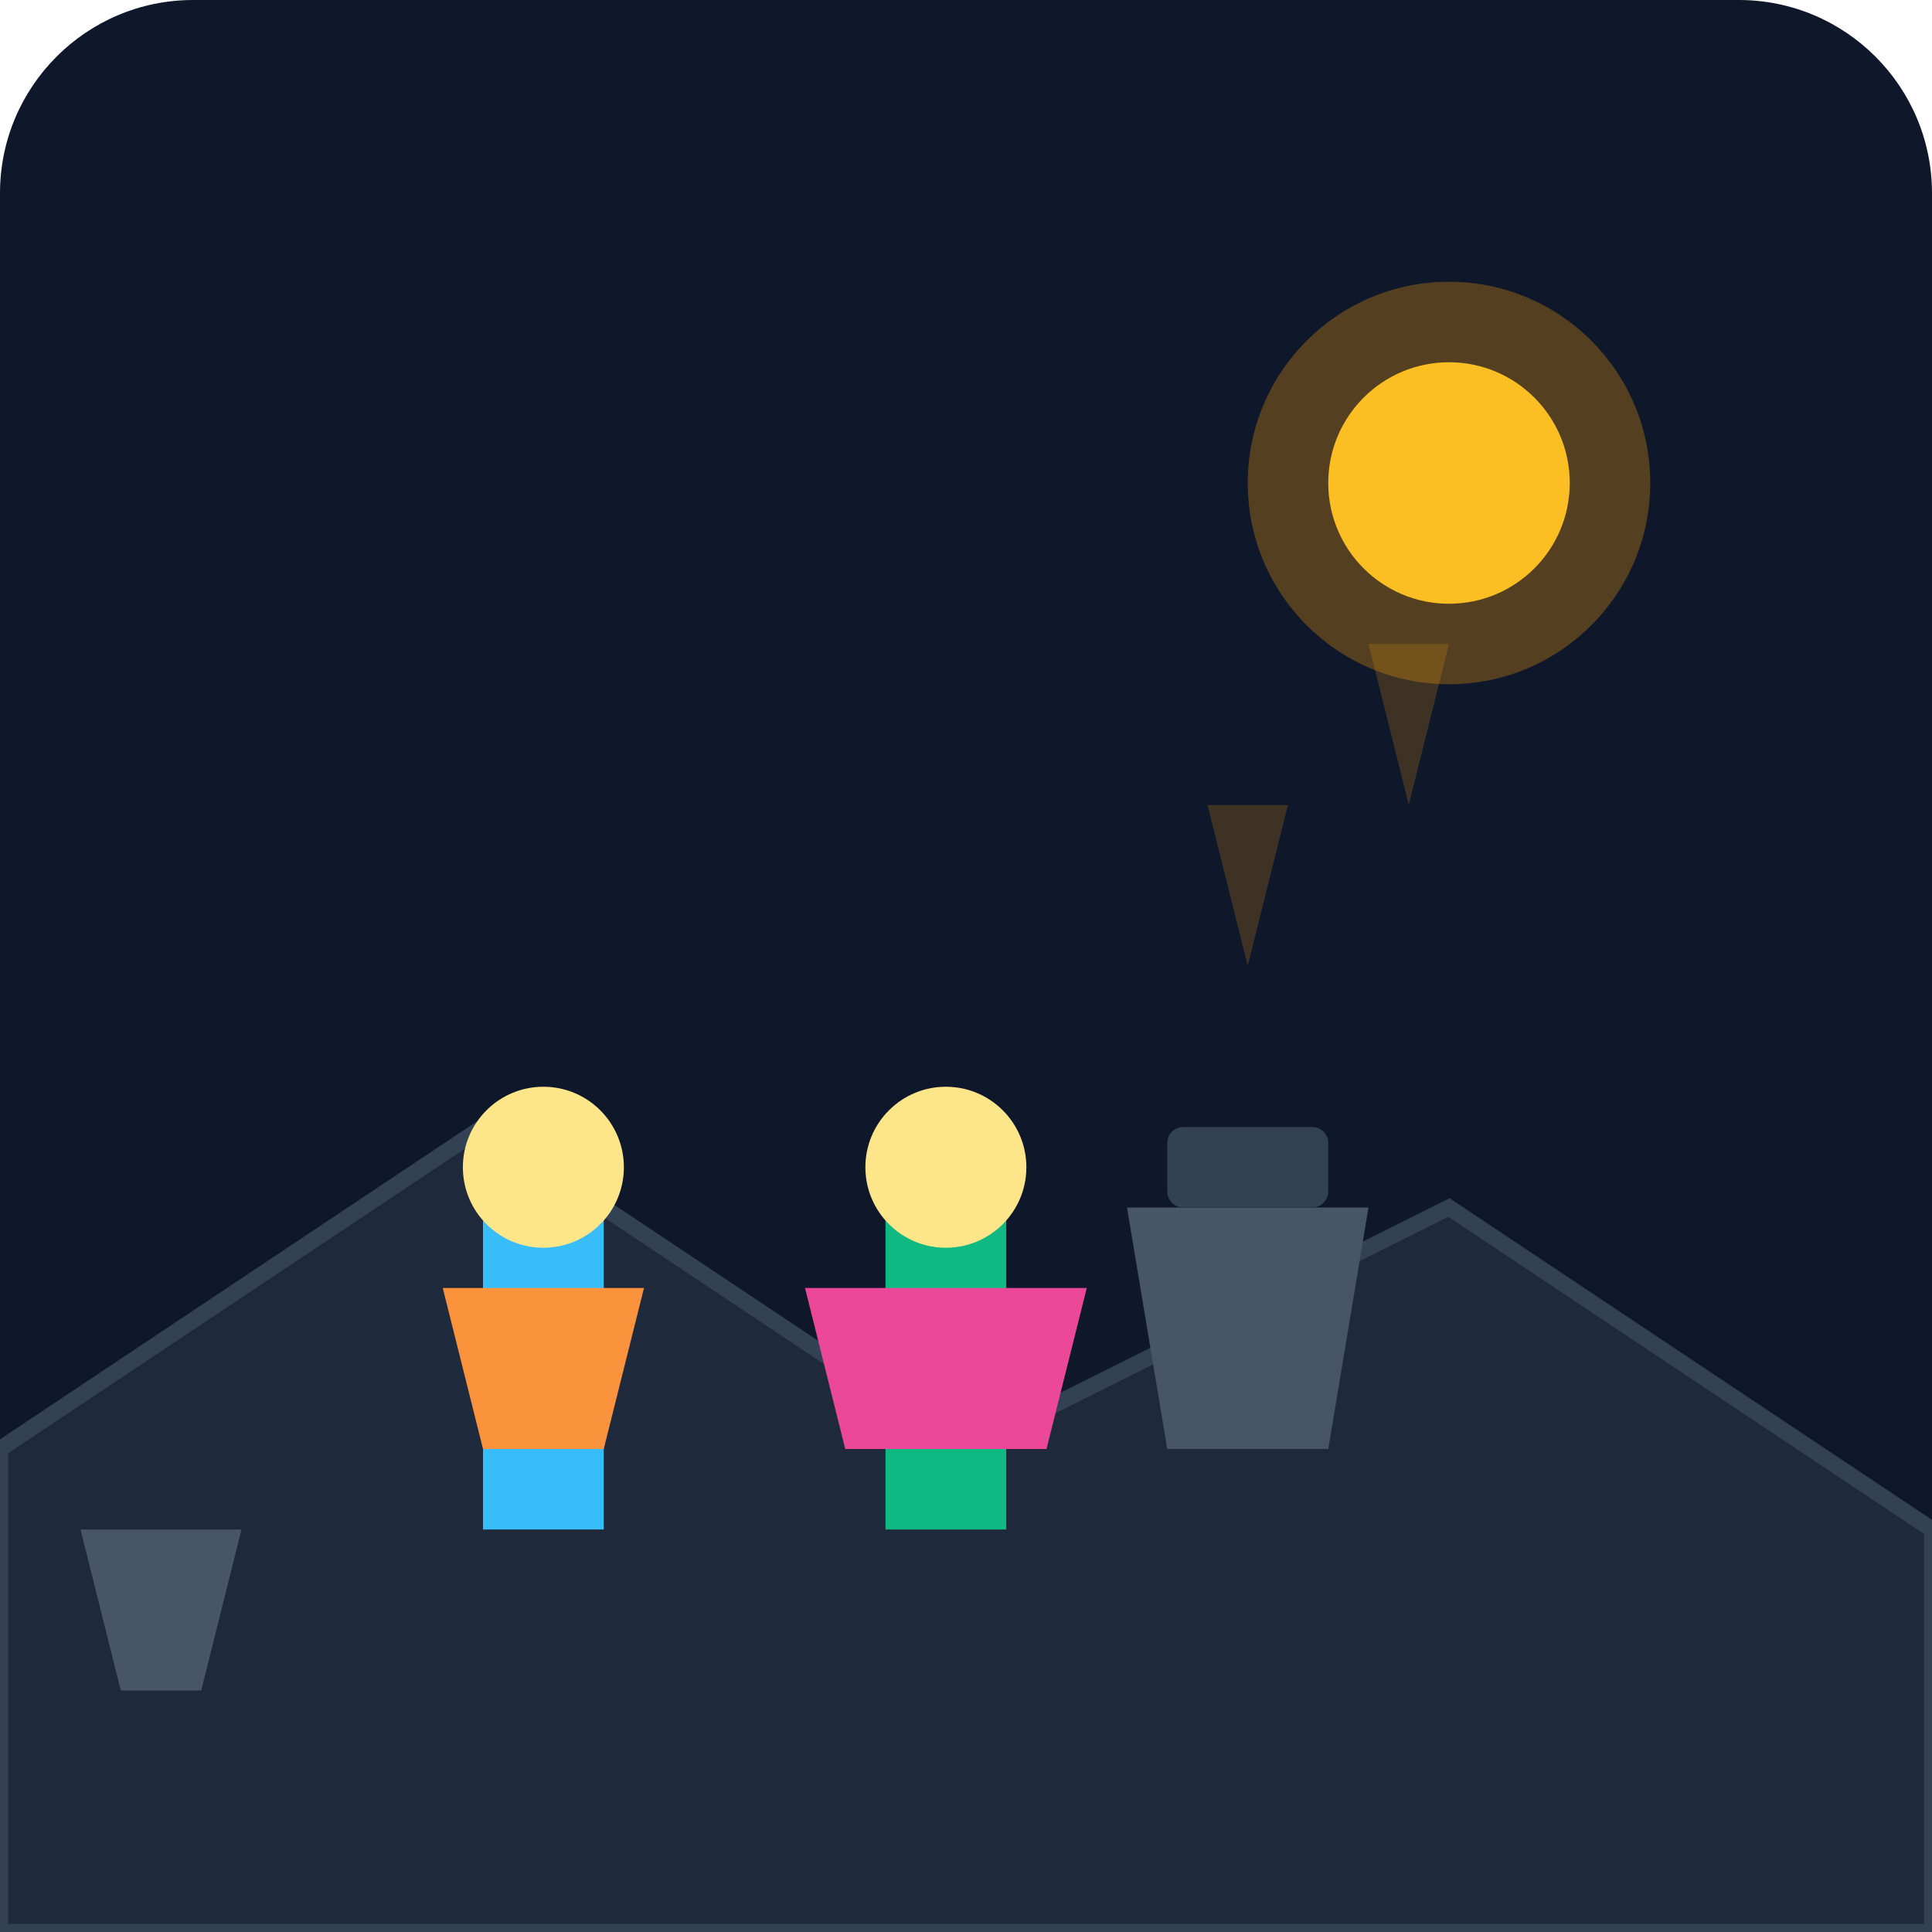
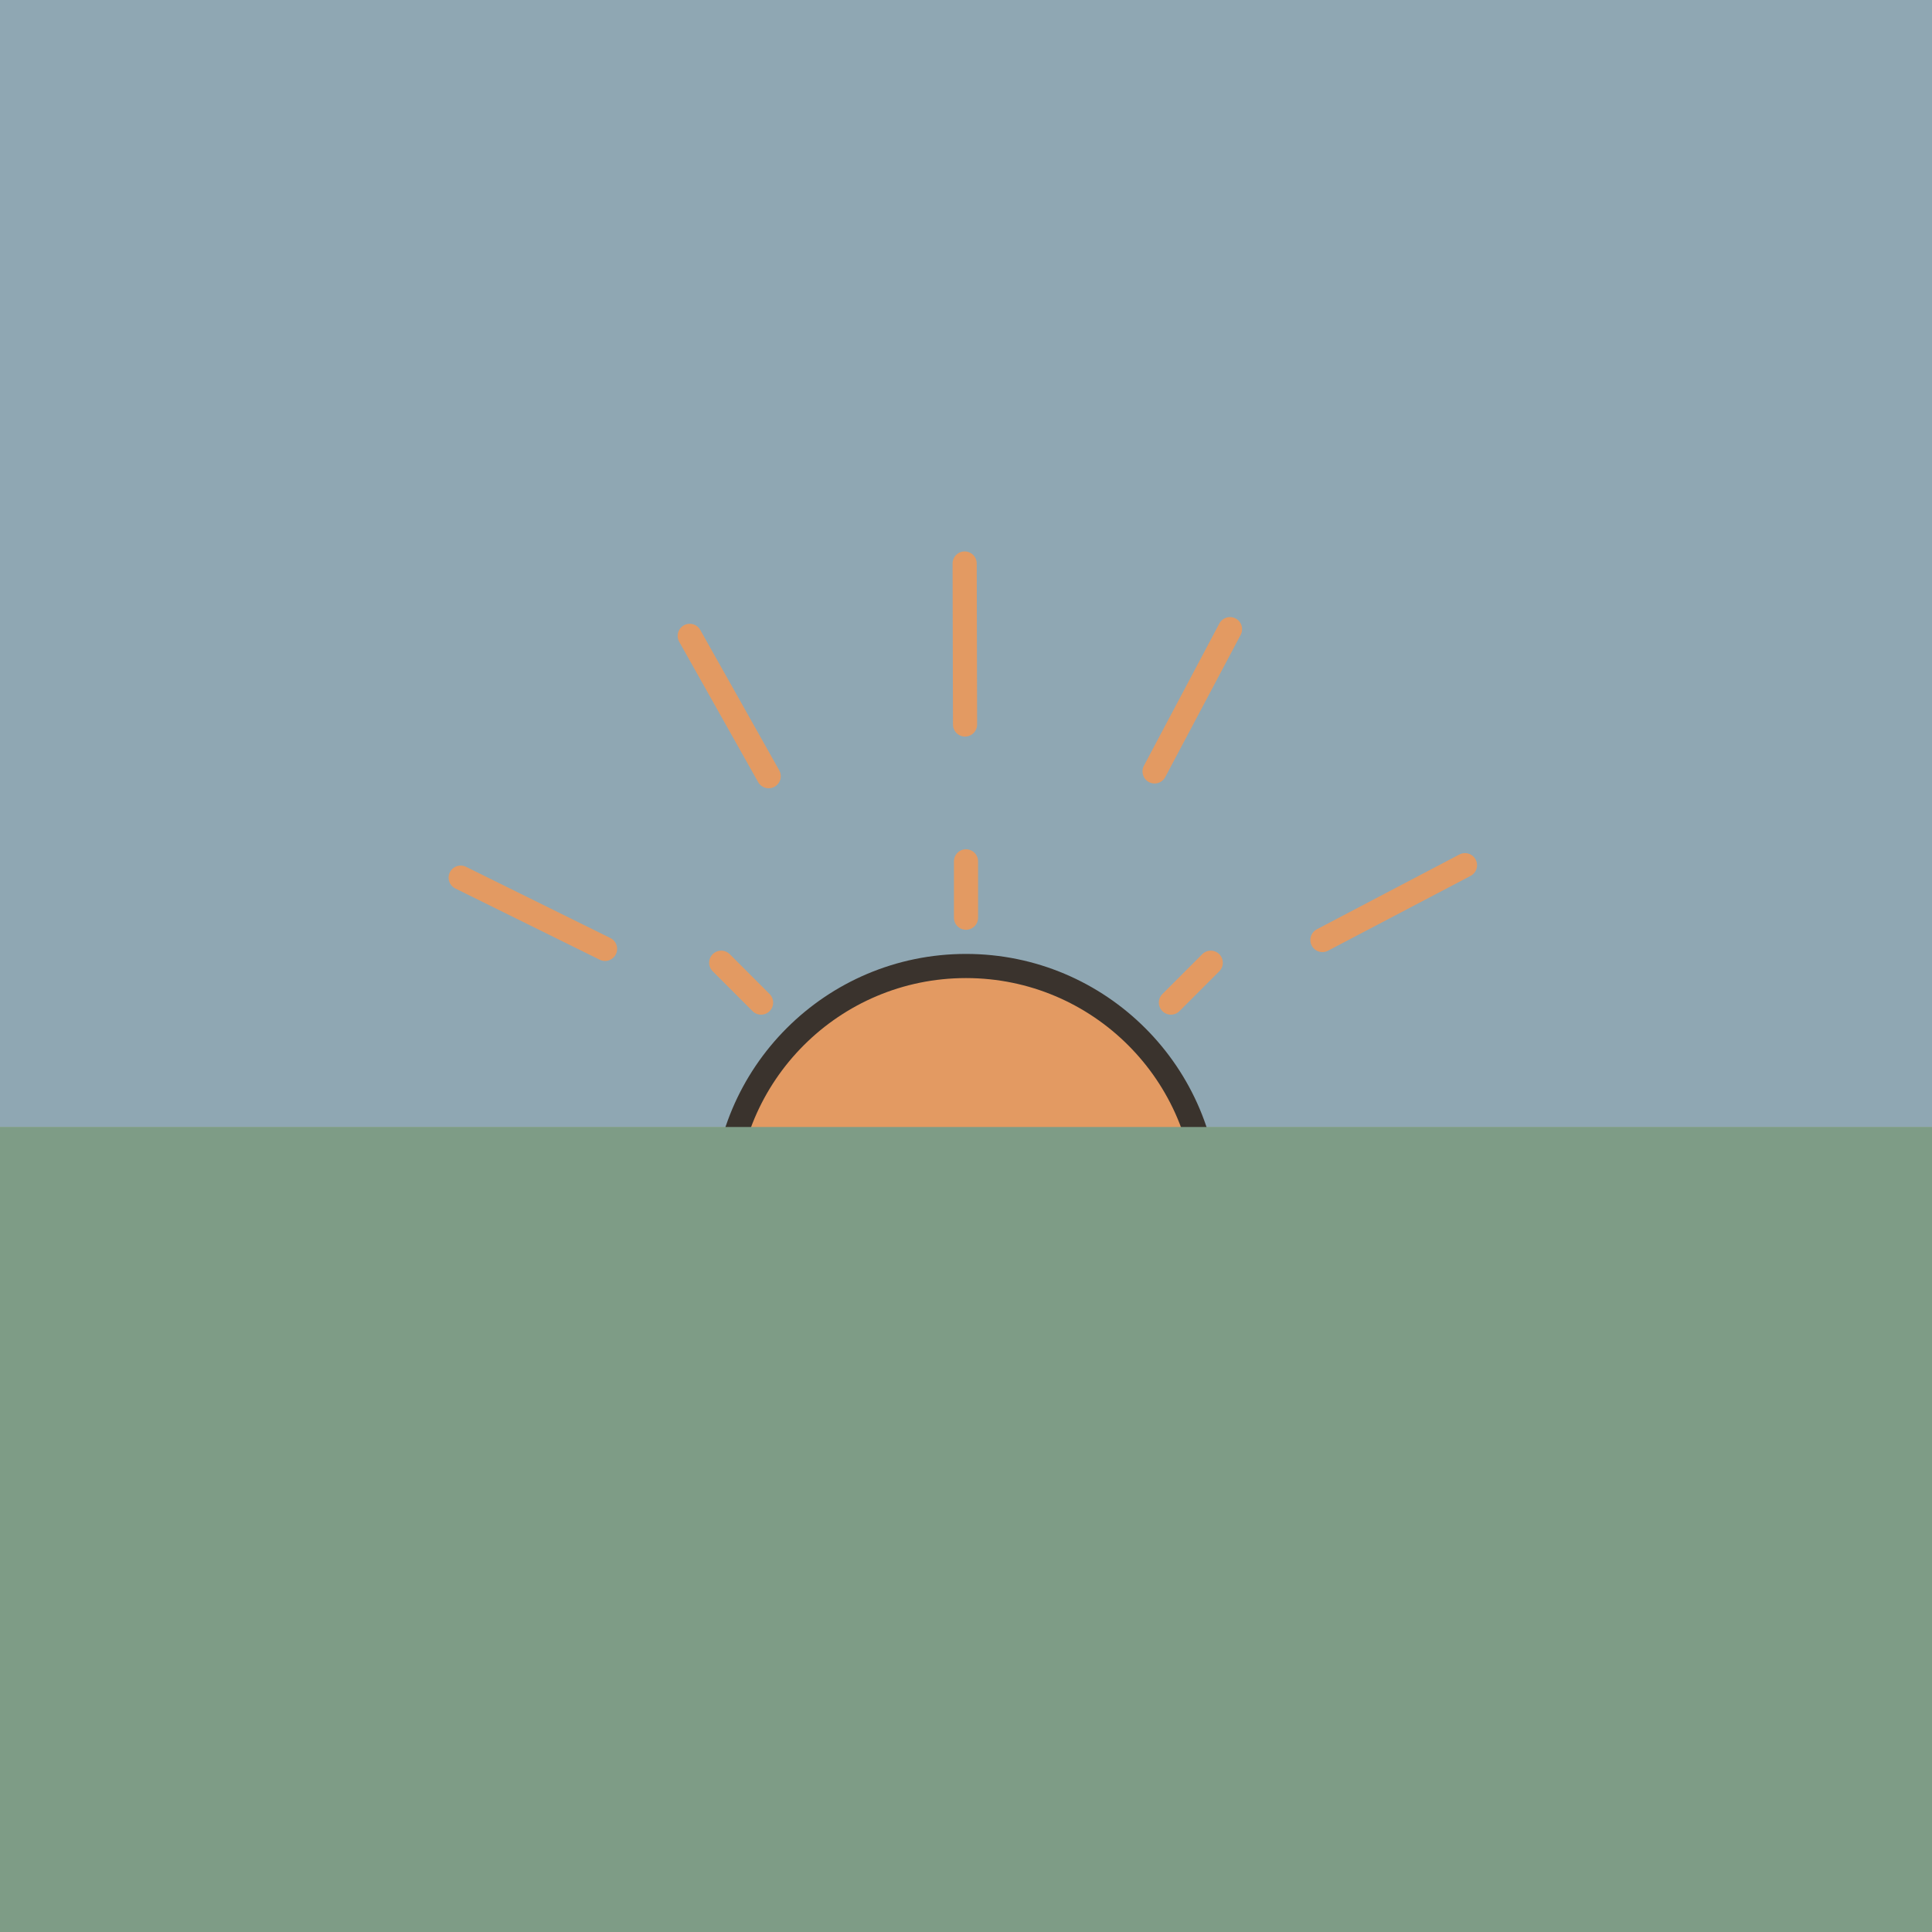
- <svg xmlns="http://www.w3.org/2000/svg" viewBox="0 0 240 240">
-   <defs>
-     <linearGradient id="bgGrad" x1="0" y1="0" x2="0" y2="240">
-       <stop offset="0%" stop-color="#0f172a" />
-       <stop offset="100%" stop-color="#1e293b" />
-     </linearGradient>
-   </defs>
-   <rect width="240" height="240" rx="24" fill="url(#bgGrad)" />
-   <path d="M0 160 Q 120 120 240 160 L 240 240 L 0 240 Z" fill="#0f172a" opacity="0.5" />
-   <circle cx="180" cy="60" r="25" fill="#f59e0b" opacity="0.3" />
-   <circle cx="180" cy="60" r="15" fill="#fbbf24" />
-   <path d="M0 180 L 60 140 L 120 180 L 180 150 L 240 190 L 240 240 L 0 240 Z" fill="#1e293b" stroke="#334155" stroke-width="2" />
-   <g transform="translate(40, 130)">
-     <path d="M20 60 L 20 20 L 35 20 L 35 60 Z" fill="#38bdf8" />
-     <ellipse cx="27.5" cy="15" rx="10" ry="10" fill="#fde68a" />
-     <path d="M15 30 L 40 30 L 35 50 L 20 50 Z" fill="#fb923c" />
-   </g>
-   <g transform="translate(90, 120)">
-     <path d="M20 70 L 20 30 L 35 30 L 35 70 Z" fill="#10b981" />
-     <ellipse cx="27.5" cy="25" rx="10" ry="10" fill="#fde68a" />
-     <path d="M10 40 L 45 40 L 40 60 L 15 60 Z" fill="#ec4899" />
-   </g>
-   <path d="M140 150 L 170 150 L 165 180 L 145 180 Z" fill="#475569" />
-   <rect x="145" y="140" width="20" height="10" rx="2" fill="#334155" />
-   <path d="M10 190 L 30 190 L 25 210 L 15 210 Z" fill="#475569" />
-   <path d="M150 100 L 160 100 L 155 120 Z" fill="#f59e0b" opacity="0.2" />
-   <path d="M170 80 L 180 80 L 175 100 Z" fill="#f59e0b" opacity="0.2" />
+ <svg xmlns="http://www.w3.org/2000/svg" viewBox="0 0 240 240" data-style="editorial">
+   <rect width="240" height="240" fill="#F4EDE2" />
+   <path d="M0 0L240 0L240 140L0 140Z" fill="#8FA7B3" />
+   <path d="M0 140L240 140L240 240L0 240Z" fill="#7E9C86" />
+   <path d="M156 150L163 150" stroke="#E39A62" stroke-width="3" stroke-linecap="round" fill="none" />
+   <path d="M145.456 175.456L150.406 180.406" stroke="#E39A62" stroke-width="3" stroke-linecap="round" fill="none" />
+   <path d="M120 186L120 193" stroke="#E39A62" stroke-width="3" stroke-linecap="round" fill="none" />
+   <path d="M94.544 175.456L89.594 180.406" stroke="#E39A62" stroke-width="3" stroke-linecap="round" fill="none" />
+   <path d="M84 150L77 150" stroke="#E39A62" stroke-width="3" stroke-linecap="round" fill="none" />
+   <path d="M94.544 124.544L89.594 119.594" stroke="#E39A62" stroke-width="3" stroke-linecap="round" fill="none" />
+   <path d="M120 114L120 107" stroke="#E39A62" stroke-width="3" stroke-linecap="round" fill="none" />
+   <path d="M145.456 124.544L150.406 119.594" stroke="#E39A62" stroke-width="3" stroke-linecap="round" fill="none" />
+   <circle cx="120" cy="150" r="30" fill="#E39A62" stroke="#3A332D" stroke-width="3" stroke-linecap="round" stroke-linejoin="round" />
+   <rect x="0" y="140" width="240" height="100" rx="0" fill="#7E9C86" />
+   <path d="M75.162 117.874L57.227 109.024" stroke="#E39A62" stroke-width="3" stroke-linecap="round" fill="none" />
+   <path d="M95.487 96.421L85.682 78.99" stroke="#E39A62" stroke-width="3" stroke-linecap="round" fill="none" />
+   <path d="M119.881 90L119.833 70" stroke="#E39A62" stroke-width="3" stroke-linecap="round" fill="none" />
+   <path d="M143.426 95.827L152.796 78.158" stroke="#E39A62" stroke-width="3" stroke-linecap="round" fill="none" />
+   <path d="M164.276 116.77L181.986 107.478" stroke="#E39A62" stroke-width="3" stroke-linecap="round" fill="none" />
</svg>
